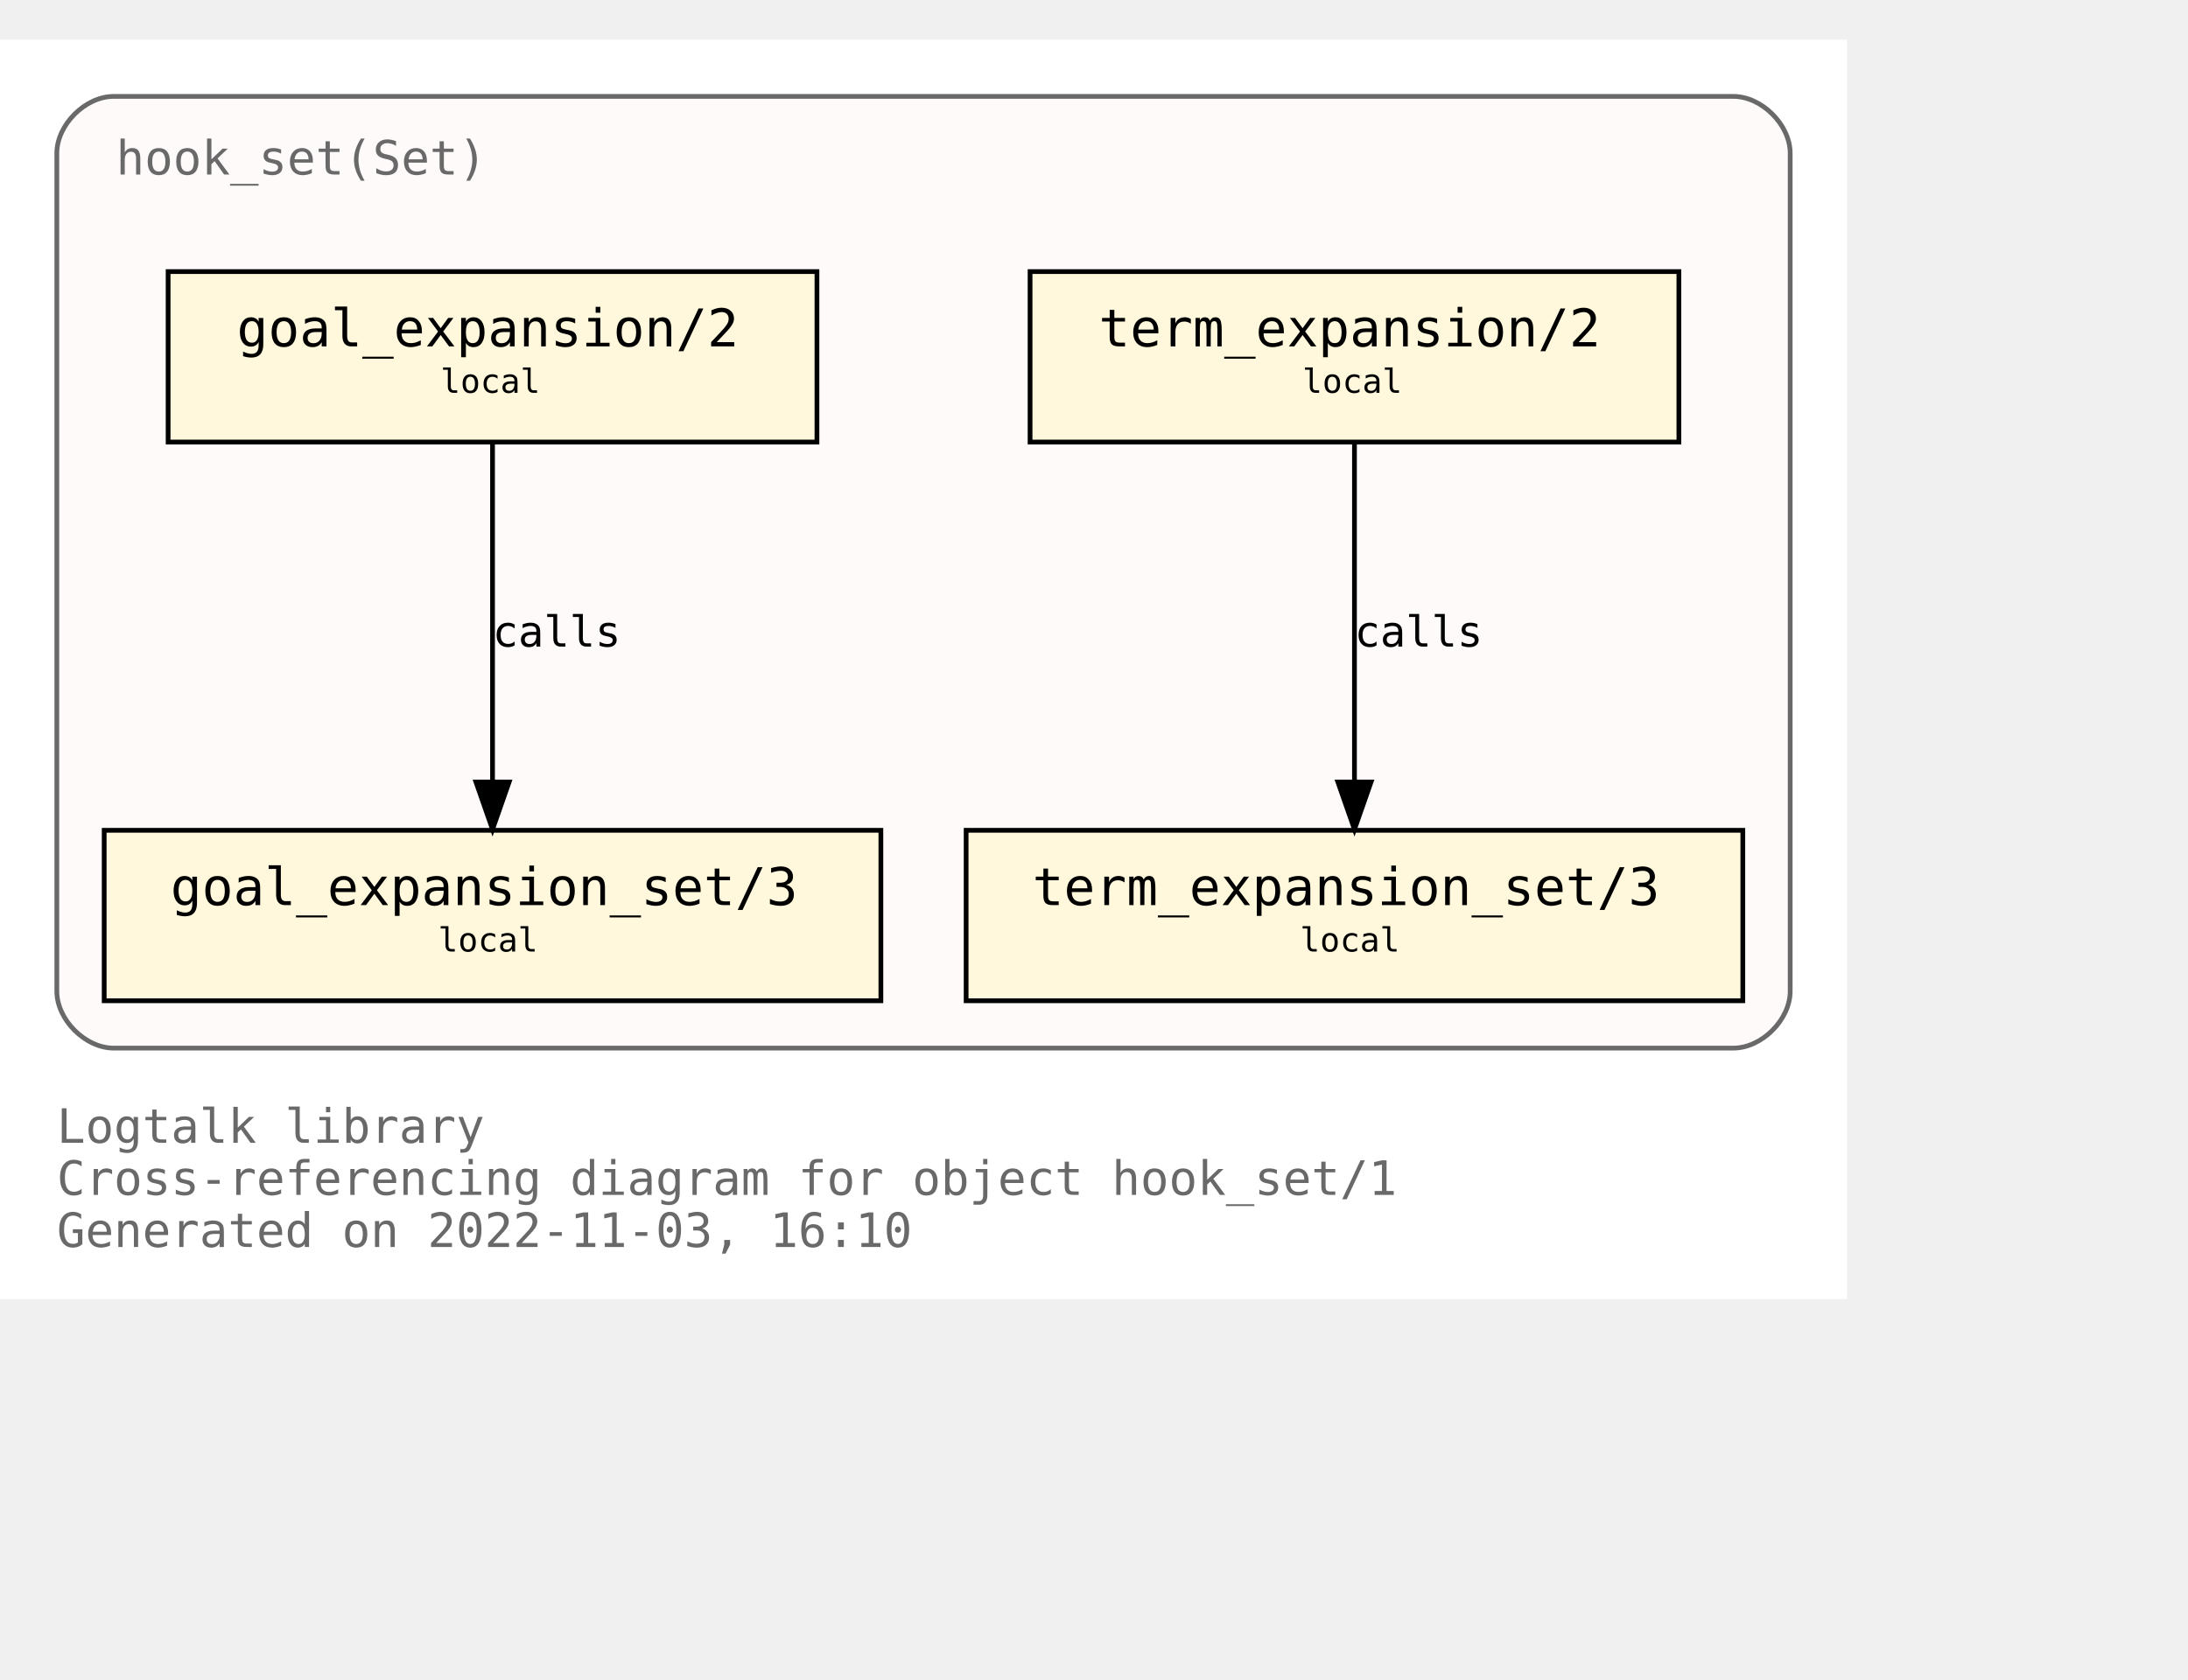
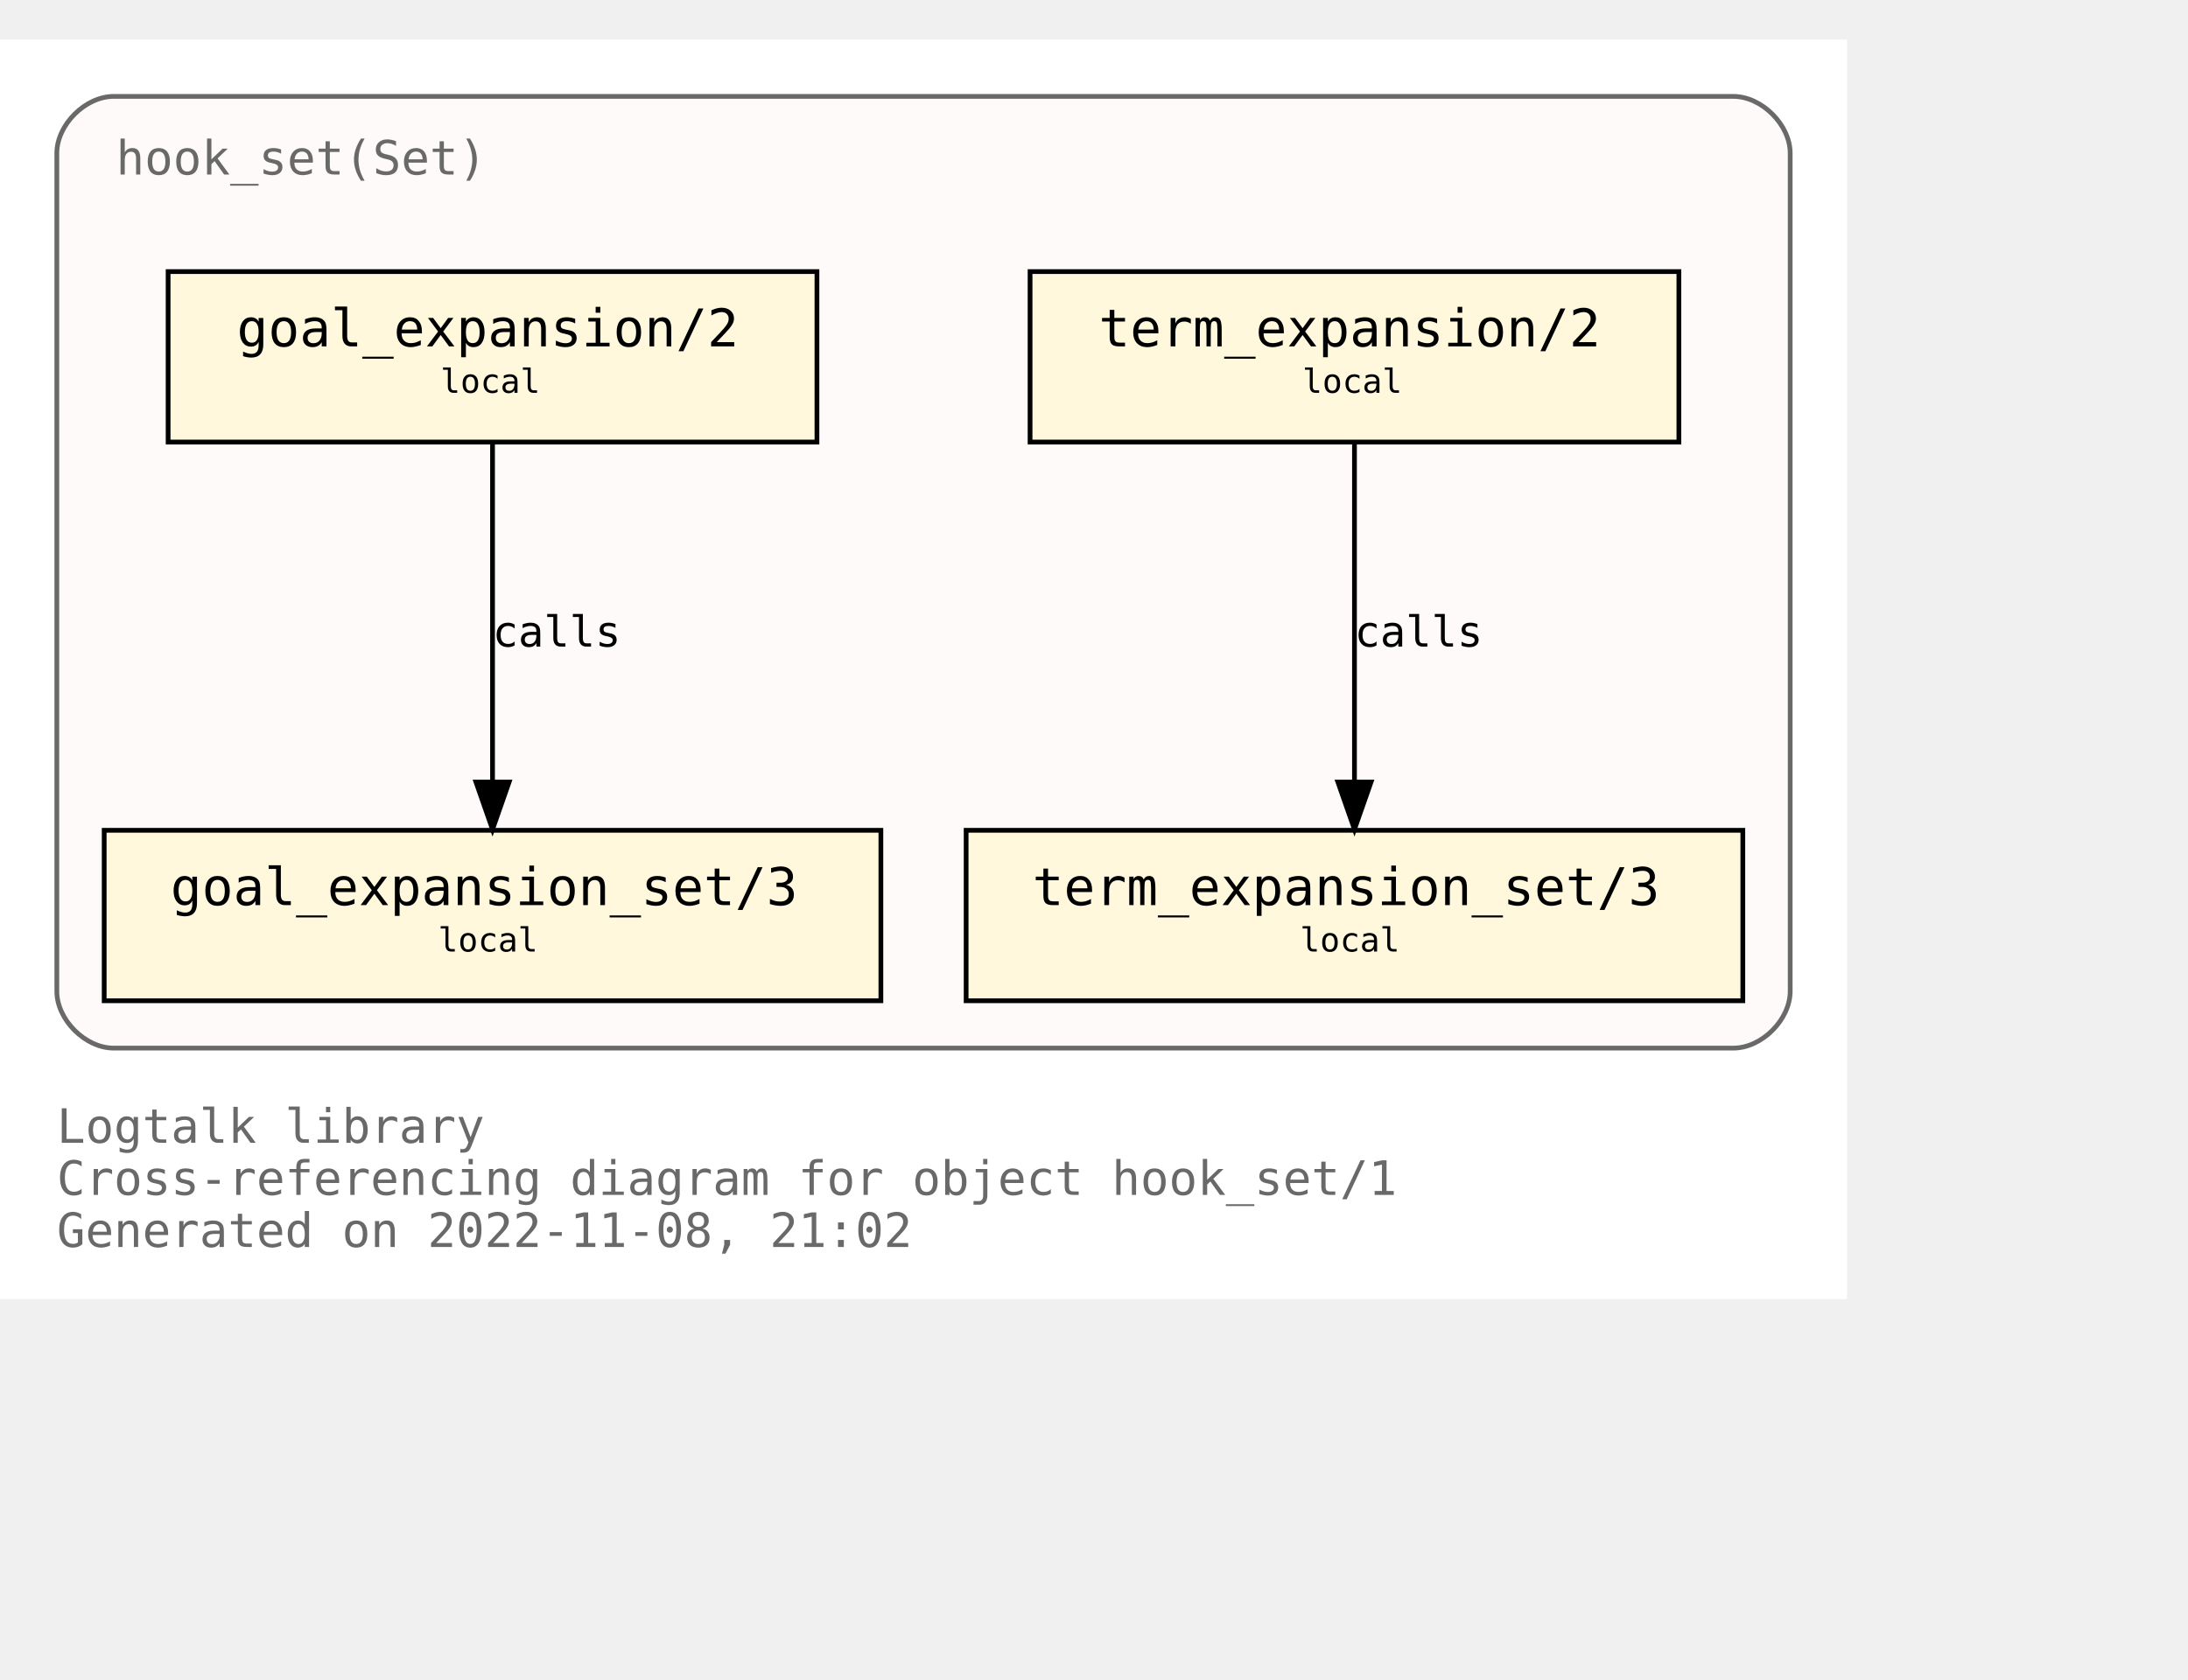
<svg xmlns="http://www.w3.org/2000/svg" xmlns:xlink="http://www.w3.org/1999/xlink" width="534pt" height="410pt" viewBox="72.00 72.00 462.00 338.00">
  <g id="graph0" class="graph" transform="scale(1 1) rotate(0) translate(76 334)">
    <polygon fill="white" stroke="none" points="-4,4 -4,-262 386,-262 386,4 -4,4" />
    <text text-anchor="start" x="8" y="-29" font-family="Monospace" font-size="10.00" fill="dimgray">Logtalk library</text>
    <text text-anchor="start" x="8" y="-18" font-family="Monospace" font-size="10.00" fill="dimgray">Cross-referencing diagram for object hook_set/1</text>
-     <text text-anchor="start" x="8" y="-7" font-family="Monospace" font-size="10.00" fill="dimgray">Generated on 2022-11-03, 16:10</text>
+     <text text-anchor="start" x="8" y="-7" font-family="Monospace" font-size="10.00" fill="dimgray">Generated on 2022-11-08, 21:02</text>
    <g id="clust1" class="cluster">
      <g id="a_clust1">
        <a xlink:title="hook_set(Set)">
          <path fill="snow" stroke="dimgray" d="M20,-49C20,-49 362,-49 362,-49 368,-49 374,-55 374,-61 374,-61 374,-238 374,-238 374,-244 368,-250 362,-250 362,-250 20,-250 20,-250 14,-250 8,-244 8,-238 8,-238 8,-61 8,-61 8,-55 14,-49 20,-49" />
          <g id="a_clust1_0">
-             <a xlink:href="https://github.com/LogtalkDotOrg/logtalk3/tree/8eb58313f340ba890799a02e5678513113c2d645/library/hook_flows/hook_set.lgt" xlink:title="https://github.com/LogtalkDotOrg/logtalk3/tree/8eb58313f340ba890799a02e5678513113c2d645/library/hook_flows/hook_set.lgt">
+             <a xlink:href="https://github.com/LogtalkDotOrg/logtalk3/tree/f50fbcbd9070b95d1eb5193f6b72ead6c6802cf1/library/hook_flows/hook_set.lgt" xlink:title="https://github.com/LogtalkDotOrg/logtalk3/tree/f50fbcbd9070b95d1eb5193f6b72ead6c6802cf1/library/hook_flows/hook_set.lgt">
              <text text-anchor="start" x="20.5" y="-233.5" font-family="Monospace" font-size="10.00" fill="dimgray">hook_set(Set)</text>
            </a>
          </g>
        </a>
      </g>
    </g>
    <g id="node1" class="node">
      <g id="a_node1">
-         <a xlink:href="https://github.com/LogtalkDotOrg/logtalk3/tree/8eb58313f340ba890799a02e5678513113c2d645/library/hook_flows/hook_set.lgt#L40" xlink:title="https://github.com/LogtalkDotOrg/logtalk3/tree/8eb58313f340ba890799a02e5678513113c2d645/library/hook_flows/hook_set.lgt#L40">
+         <a xlink:href="https://github.com/LogtalkDotOrg/logtalk3/tree/f50fbcbd9070b95d1eb5193f6b72ead6c6802cf1/library/hook_flows/hook_set.lgt#L40" xlink:title="https://github.com/LogtalkDotOrg/logtalk3/tree/f50fbcbd9070b95d1eb5193f6b72ead6c6802cf1/library/hook_flows/hook_set.lgt#L40">
          <polygon fill="cornsilk" stroke="black" points="350.5,-213 213.5,-213 213.5,-177 350.5,-177 350.5,-213" />
          <text text-anchor="start" x="222" y="-197.8" font-family="Monospace" font-size="9.00"> </text>
          <text text-anchor="start" x="228" y="-197.2" font-family="Monospace" font-size="11.00">term_expansion/2</text>
          <text text-anchor="start" x="337" y="-197.8" font-family="Monospace" font-size="9.00"> </text>
          <text text-anchor="start" x="222" y="-186.8" font-family="Monospace" font-size="9.00"> </text>
          <text text-anchor="start" x="271" y="-187.4" font-family="Monospace" font-size="7.00">local</text>
          <text text-anchor="start" x="337" y="-186.8" font-family="Monospace" font-size="9.00"> </text>
        </a>
      </g>
    </g>
    <g id="node2" class="node">
      <g id="a_node2">
-         <a xlink:href="https://github.com/LogtalkDotOrg/logtalk3/tree/8eb58313f340ba890799a02e5678513113c2d645/library/hook_flows/hook_set.lgt#L44" xlink:title="https://github.com/LogtalkDotOrg/logtalk3/tree/8eb58313f340ba890799a02e5678513113c2d645/library/hook_flows/hook_set.lgt#L44">
+         <a xlink:href="https://github.com/LogtalkDotOrg/logtalk3/tree/f50fbcbd9070b95d1eb5193f6b72ead6c6802cf1/library/hook_flows/hook_set.lgt#L44" xlink:title="https://github.com/LogtalkDotOrg/logtalk3/tree/f50fbcbd9070b95d1eb5193f6b72ead6c6802cf1/library/hook_flows/hook_set.lgt#L44">
          <polygon fill="cornsilk" stroke="black" points="364,-95 200,-95 200,-59 364,-59 364,-95" />
          <text text-anchor="start" x="208" y="-79.8" font-family="Monospace" font-size="9.00"> </text>
          <text text-anchor="start" x="214" y="-79.2" font-family="Monospace" font-size="11.00">term_expansion_set/3</text>
          <text text-anchor="start" x="350" y="-79.8" font-family="Monospace" font-size="9.00"> </text>
          <text text-anchor="start" x="208" y="-68.8" font-family="Monospace" font-size="9.00"> </text>
          <text text-anchor="start" x="270.5" y="-69.4" font-family="Monospace" font-size="7.00">local</text>
          <text text-anchor="start" x="350" y="-68.8" font-family="Monospace" font-size="9.00"> </text>
        </a>
      </g>
    </g>
    <g id="edge1" class="edge">
      <g id="a_edge1">
-         <a xlink:href="https://github.com/LogtalkDotOrg/logtalk3/tree/8eb58313f340ba890799a02e5678513113c2d645/library/hook_flows/hook_set.lgt#L40" xlink:title="calls">
+         <a xlink:href="https://github.com/LogtalkDotOrg/logtalk3/tree/f50fbcbd9070b95d1eb5193f6b72ead6c6802cf1/library/hook_flows/hook_set.lgt#L40" xlink:title="calls">
          <path fill="none" stroke="black" d="M282,-176.88C282,-158.04 282,-127.47 282,-105.3" />
          <polygon fill="black" stroke="black" points="285.5,-105.19 282,-95.19 278.5,-105.19 285.5,-105.19" />
        </a>
      </g>
      <g id="a_edge1-label">
-         <a xlink:href="https://github.com/LogtalkDotOrg/logtalk3/tree/8eb58313f340ba890799a02e5678513113c2d645/library/hook_flows/hook_set.lgt#L40" xlink:title="https://github.com/LogtalkDotOrg/logtalk3/tree/8eb58313f340ba890799a02e5678513113c2d645/library/hook_flows/hook_set.lgt#L40">
+         <a xlink:href="https://github.com/LogtalkDotOrg/logtalk3/tree/f50fbcbd9070b95d1eb5193f6b72ead6c6802cf1/library/hook_flows/hook_set.lgt#L40" xlink:title="https://github.com/LogtalkDotOrg/logtalk3/tree/f50fbcbd9070b95d1eb5193f6b72ead6c6802cf1/library/hook_flows/hook_set.lgt#L40">
          <text text-anchor="start" x="282" y="-133.8" font-family="Monospace" font-size="9.00">calls</text>
        </a>
      </g>
    </g>
    <g id="node3" class="node">
      <g id="a_node3">
-         <a xlink:href="https://github.com/LogtalkDotOrg/logtalk3/tree/8eb58313f340ba890799a02e5678513113c2d645/library/hook_flows/hook_set.lgt#L51" xlink:title="https://github.com/LogtalkDotOrg/logtalk3/tree/8eb58313f340ba890799a02e5678513113c2d645/library/hook_flows/hook_set.lgt#L51">
+         <a xlink:href="https://github.com/LogtalkDotOrg/logtalk3/tree/f50fbcbd9070b95d1eb5193f6b72ead6c6802cf1/library/hook_flows/hook_set.lgt#L51" xlink:title="https://github.com/LogtalkDotOrg/logtalk3/tree/f50fbcbd9070b95d1eb5193f6b72ead6c6802cf1/library/hook_flows/hook_set.lgt#L51">
          <polygon fill="cornsilk" stroke="black" points="168.5,-213 31.5,-213 31.5,-177 168.5,-177 168.5,-213" />
          <text text-anchor="start" x="40" y="-197.8" font-family="Monospace" font-size="9.00"> </text>
          <text text-anchor="start" x="46" y="-197.2" font-family="Monospace" font-size="11.00">goal_expansion/2</text>
          <text text-anchor="start" x="155" y="-197.8" font-family="Monospace" font-size="9.00"> </text>
          <text text-anchor="start" x="40" y="-186.8" font-family="Monospace" font-size="9.00"> </text>
          <text text-anchor="start" x="89" y="-187.4" font-family="Monospace" font-size="7.00">local</text>
          <text text-anchor="start" x="155" y="-186.8" font-family="Monospace" font-size="9.00"> </text>
        </a>
      </g>
    </g>
    <g id="node4" class="node">
      <g id="a_node4">
-         <a xlink:href="https://github.com/LogtalkDotOrg/logtalk3/tree/8eb58313f340ba890799a02e5678513113c2d645/library/hook_flows/hook_set.lgt#L55" xlink:title="https://github.com/LogtalkDotOrg/logtalk3/tree/8eb58313f340ba890799a02e5678513113c2d645/library/hook_flows/hook_set.lgt#L55">
+         <a xlink:href="https://github.com/LogtalkDotOrg/logtalk3/tree/f50fbcbd9070b95d1eb5193f6b72ead6c6802cf1/library/hook_flows/hook_set.lgt#L55" xlink:title="https://github.com/LogtalkDotOrg/logtalk3/tree/f50fbcbd9070b95d1eb5193f6b72ead6c6802cf1/library/hook_flows/hook_set.lgt#L55">
          <polygon fill="cornsilk" stroke="black" points="182,-95 18,-95 18,-59 182,-59 182,-95" />
          <text text-anchor="start" x="26" y="-79.8" font-family="Monospace" font-size="9.00"> </text>
          <text text-anchor="start" x="32" y="-79.2" font-family="Monospace" font-size="11.00">goal_expansion_set/3</text>
          <text text-anchor="start" x="168" y="-79.8" font-family="Monospace" font-size="9.00"> </text>
          <text text-anchor="start" x="26" y="-68.8" font-family="Monospace" font-size="9.00"> </text>
          <text text-anchor="start" x="88.5" y="-69.4" font-family="Monospace" font-size="7.00">local</text>
          <text text-anchor="start" x="168" y="-68.8" font-family="Monospace" font-size="9.00"> </text>
        </a>
      </g>
    </g>
    <g id="edge2" class="edge">
      <g id="a_edge2">
-         <a xlink:href="https://github.com/LogtalkDotOrg/logtalk3/tree/8eb58313f340ba890799a02e5678513113c2d645/library/hook_flows/hook_set.lgt#L51" xlink:title="calls">
+         <a xlink:href="https://github.com/LogtalkDotOrg/logtalk3/tree/f50fbcbd9070b95d1eb5193f6b72ead6c6802cf1/library/hook_flows/hook_set.lgt#L51" xlink:title="calls">
          <path fill="none" stroke="black" d="M100,-176.88C100,-158.04 100,-127.47 100,-105.3" />
          <polygon fill="black" stroke="black" points="103.5,-105.19 100,-95.19 96.5,-105.19 103.5,-105.19" />
        </a>
      </g>
      <g id="a_edge2-label">
-         <a xlink:href="https://github.com/LogtalkDotOrg/logtalk3/tree/8eb58313f340ba890799a02e5678513113c2d645/library/hook_flows/hook_set.lgt#L51" xlink:title="https://github.com/LogtalkDotOrg/logtalk3/tree/8eb58313f340ba890799a02e5678513113c2d645/library/hook_flows/hook_set.lgt#L51">
+         <a xlink:href="https://github.com/LogtalkDotOrg/logtalk3/tree/f50fbcbd9070b95d1eb5193f6b72ead6c6802cf1/library/hook_flows/hook_set.lgt#L51" xlink:title="https://github.com/LogtalkDotOrg/logtalk3/tree/f50fbcbd9070b95d1eb5193f6b72ead6c6802cf1/library/hook_flows/hook_set.lgt#L51">
          <text text-anchor="start" x="100" y="-133.8" font-family="Monospace" font-size="9.00">calls</text>
        </a>
      </g>
    </g>
  </g>
</svg>
